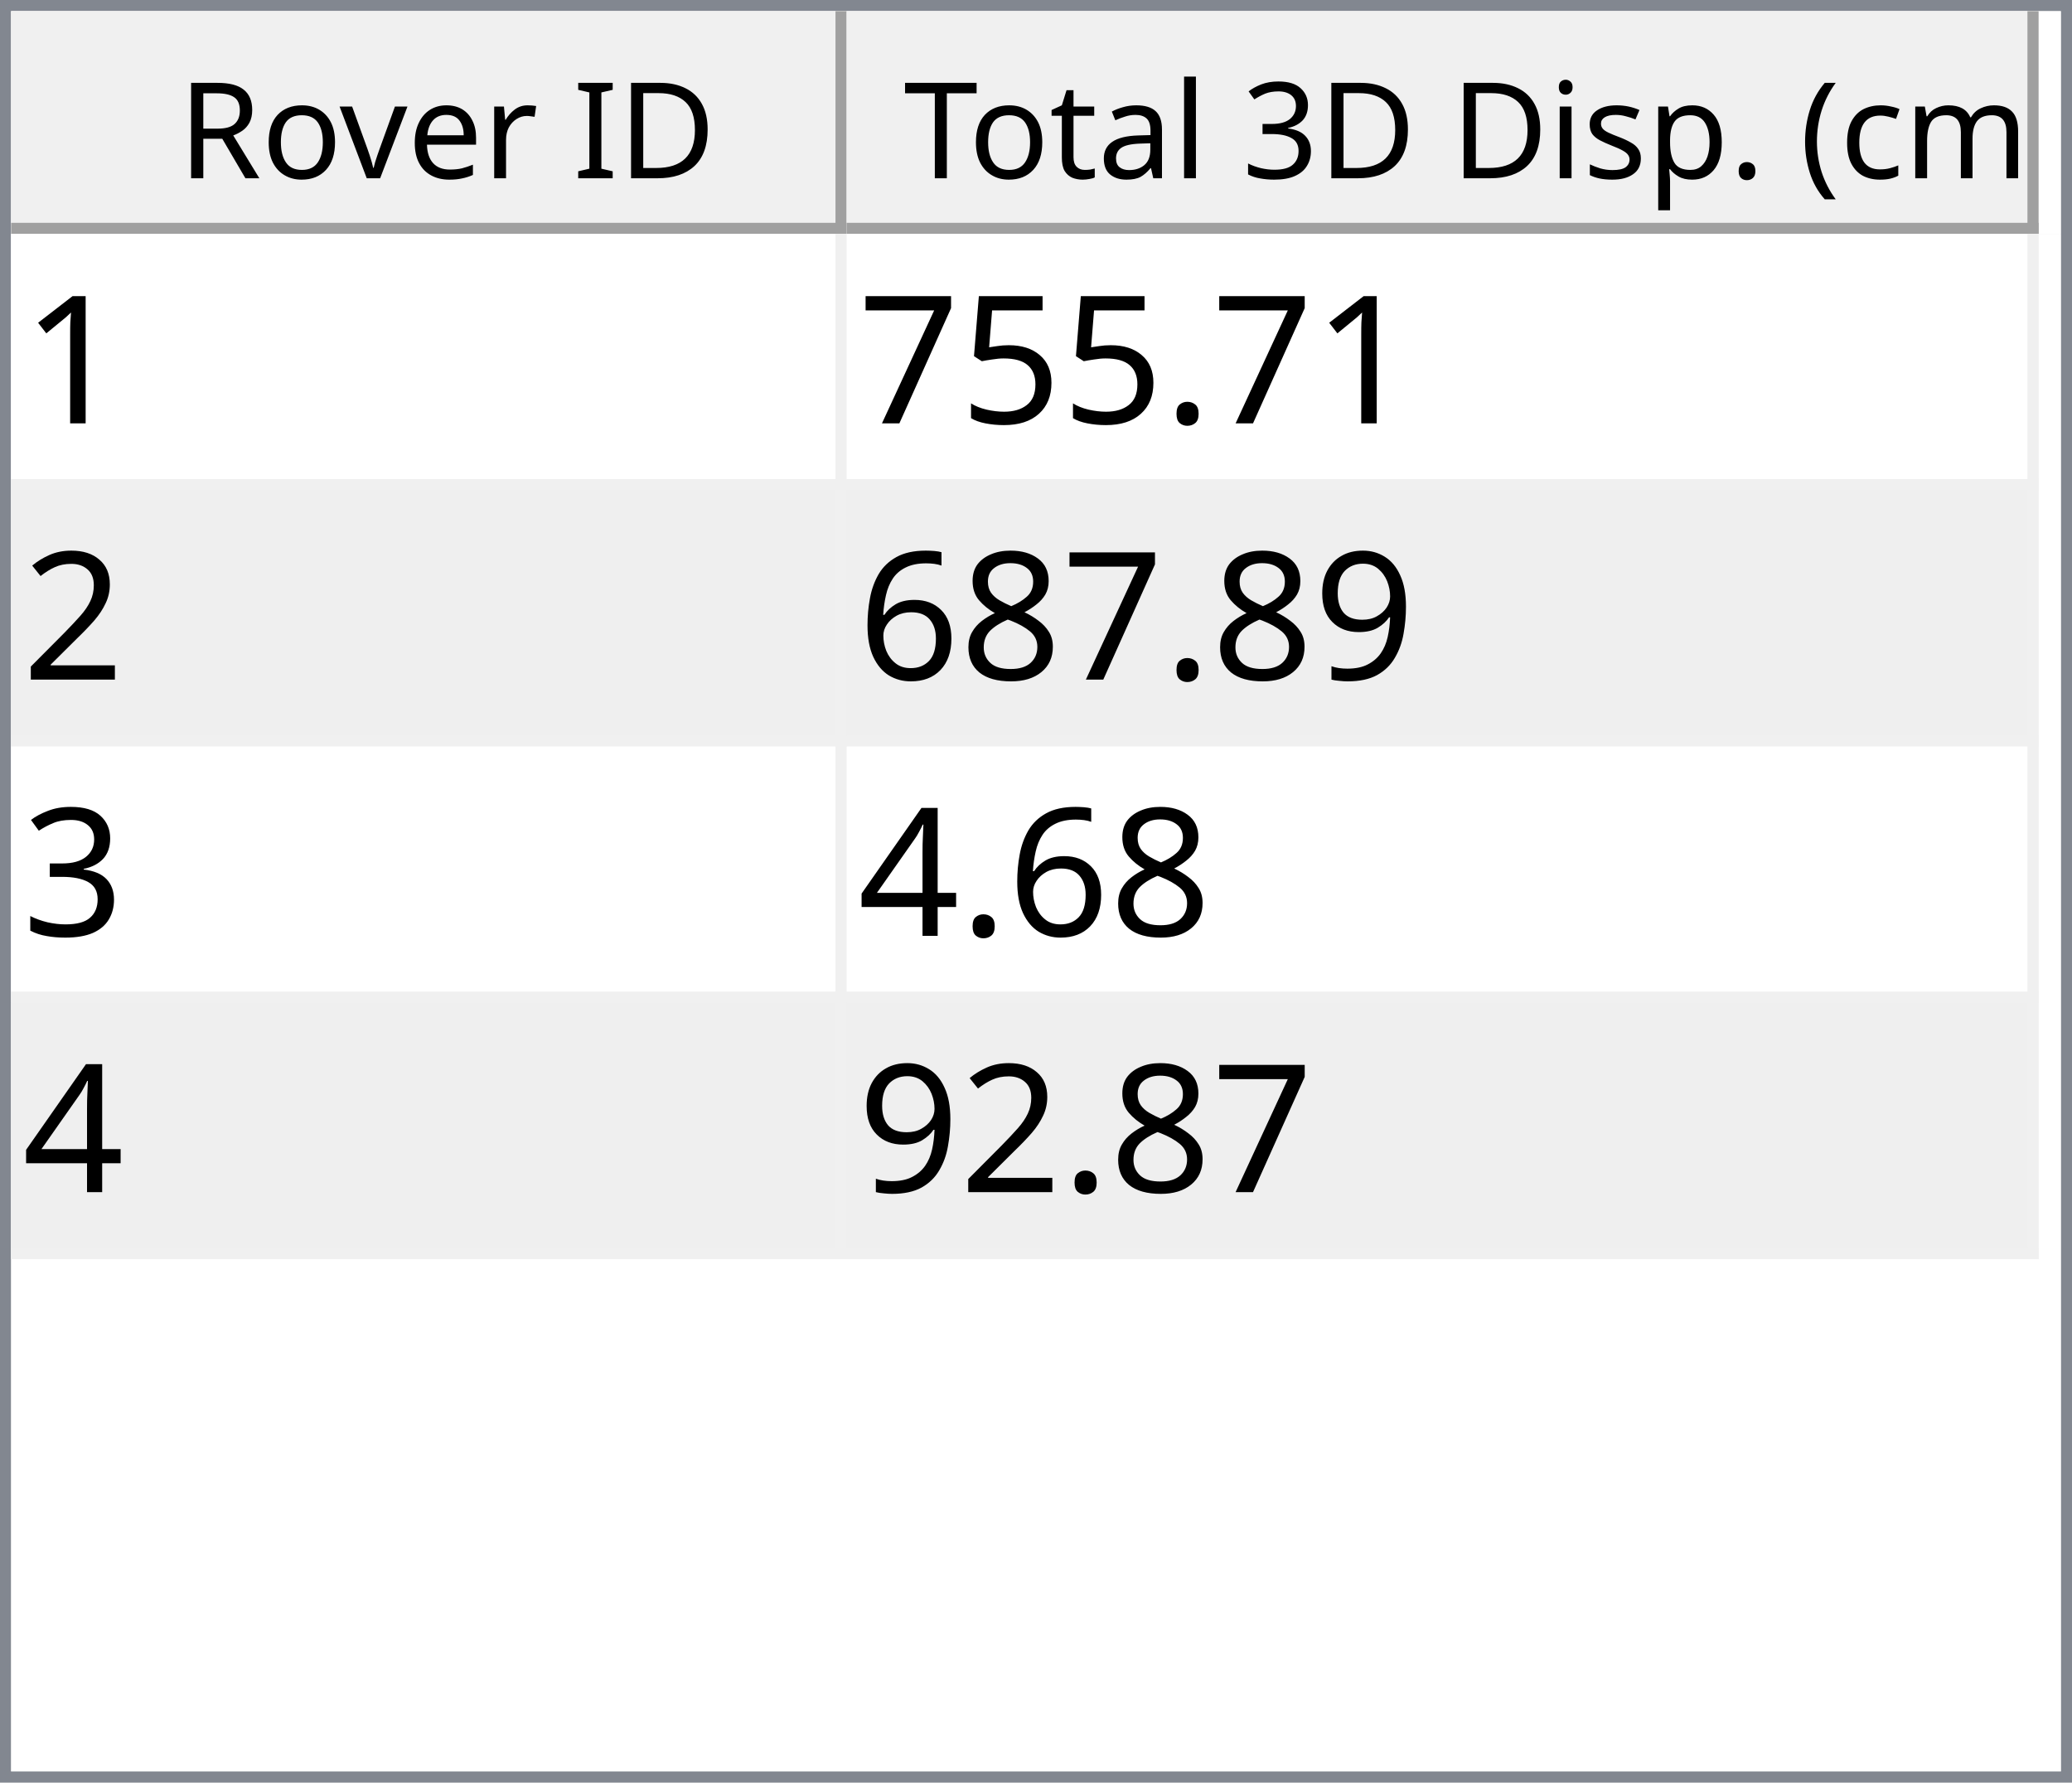
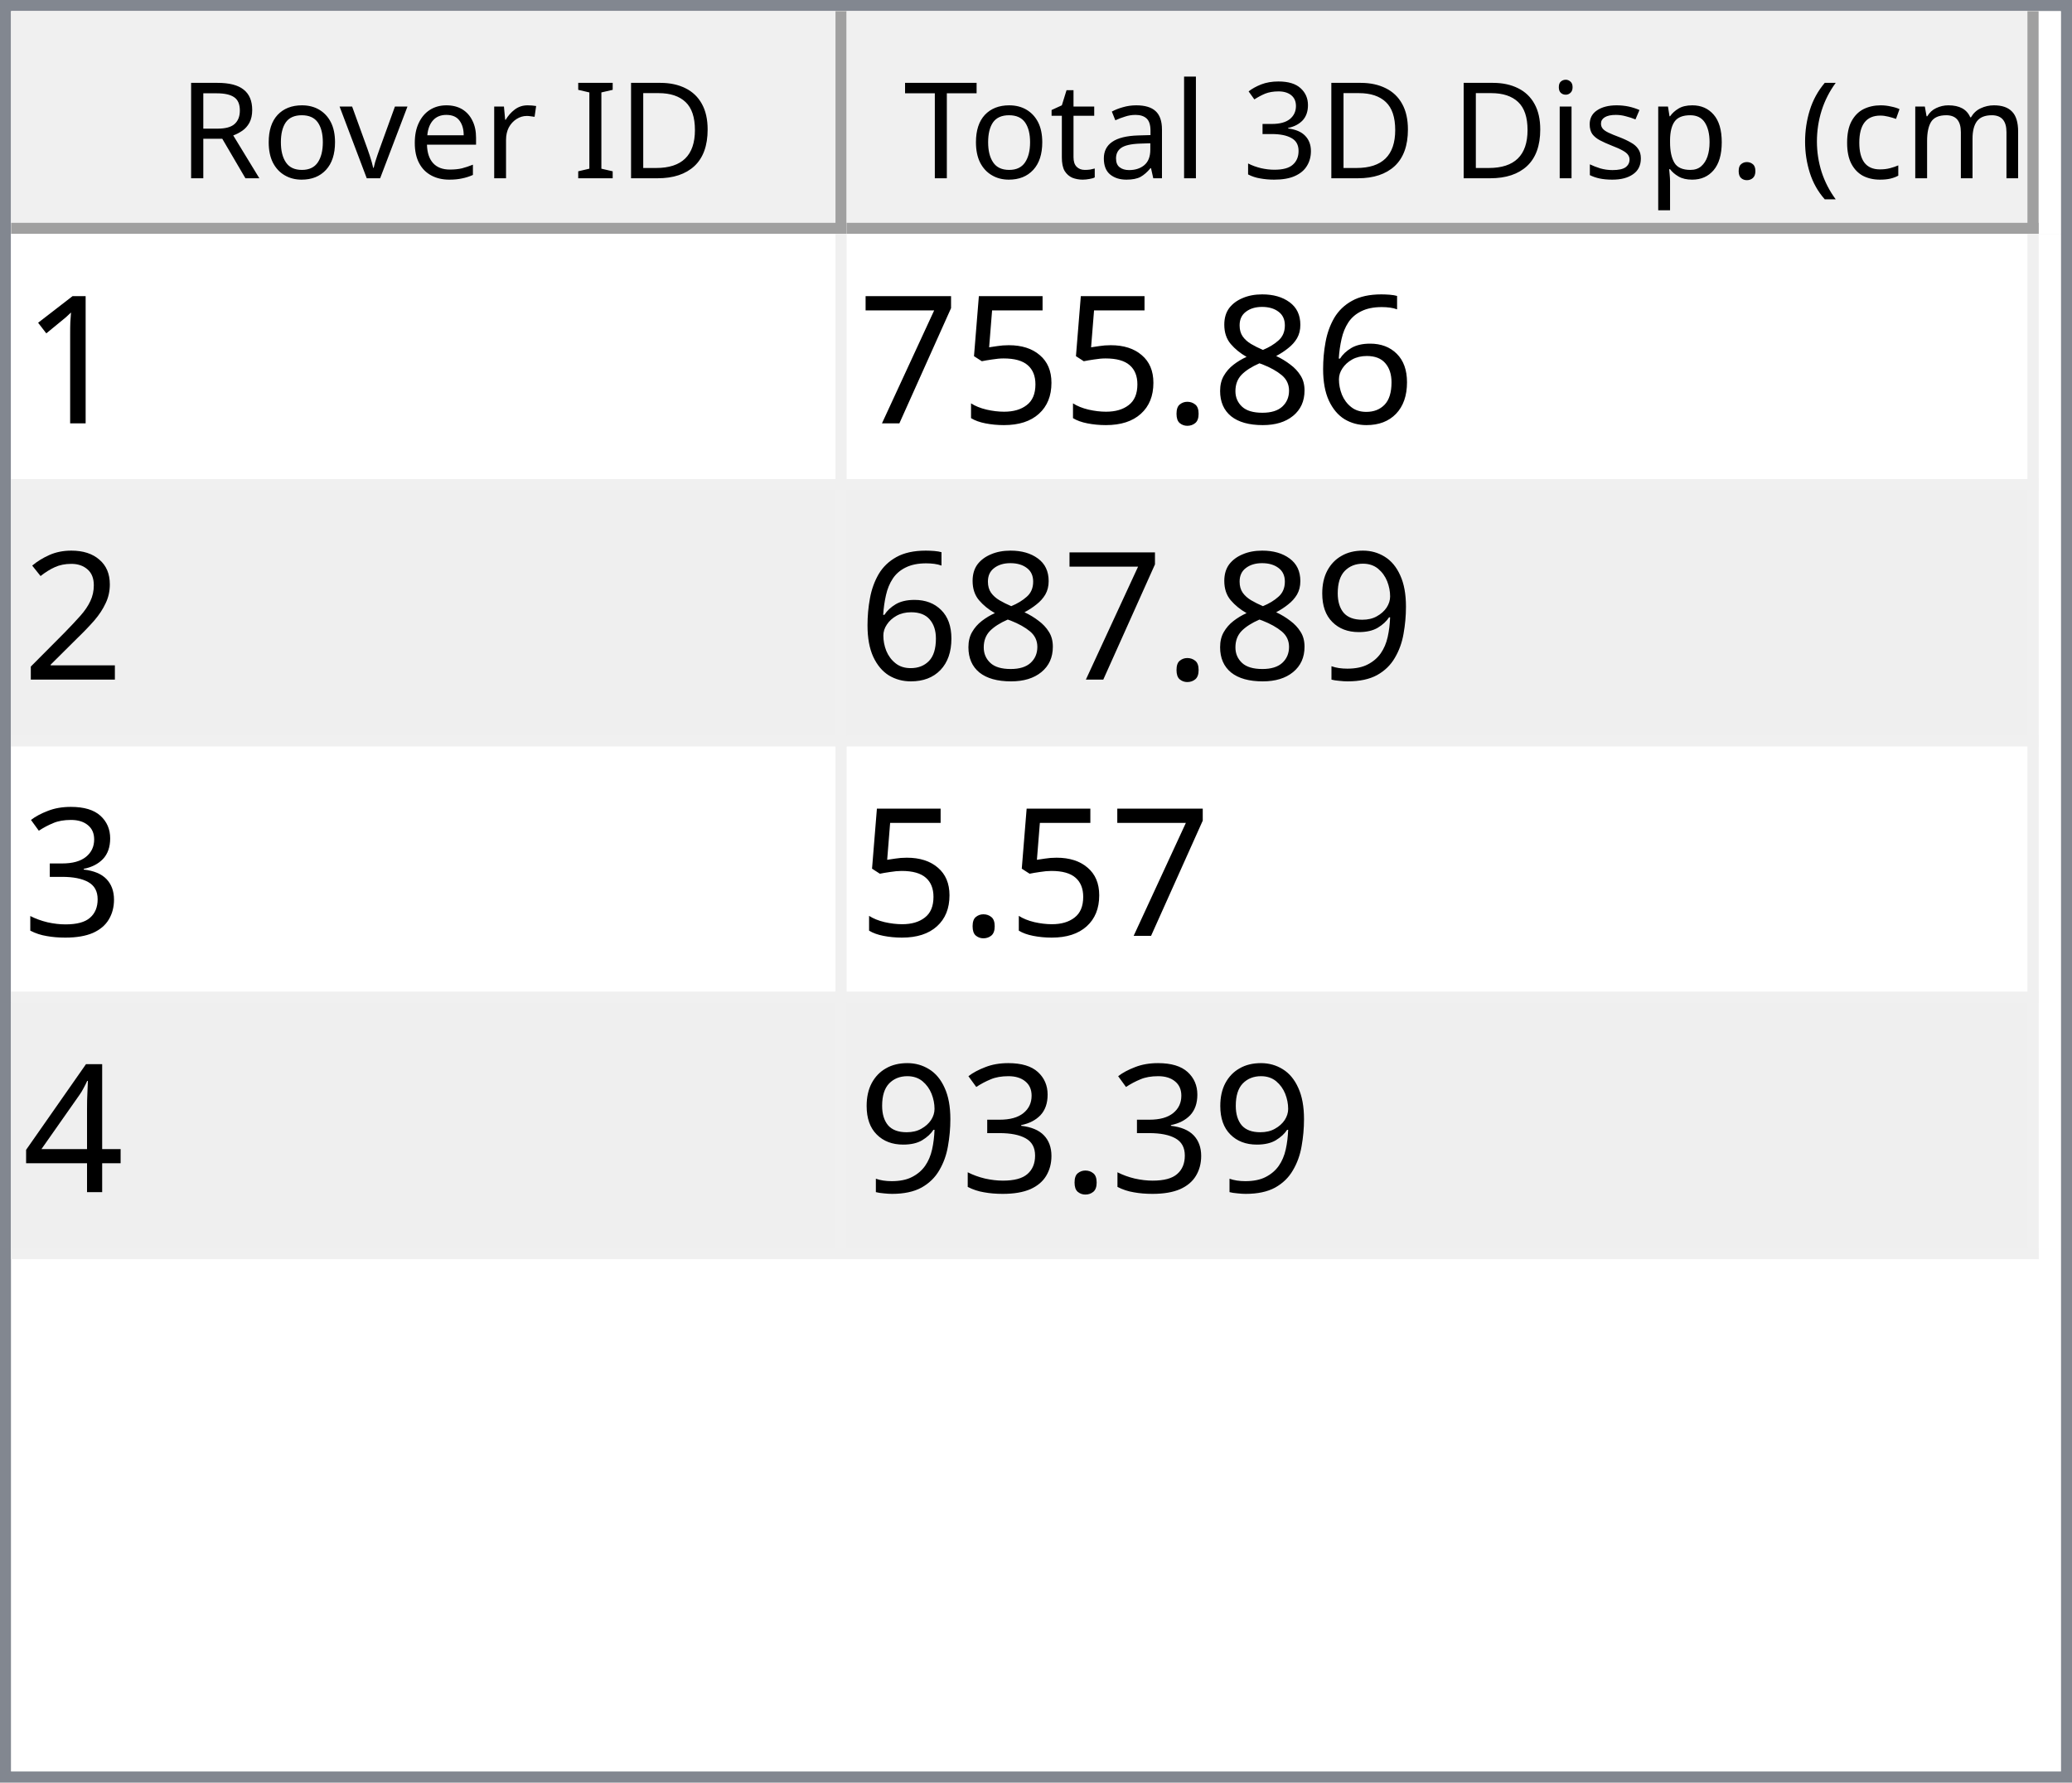
<svg xmlns="http://www.w3.org/2000/svg" style="fill-opacity:1; color-rendering:auto; color-interpolation:auto; text-rendering:auto; stroke:black; stroke-linecap:square; stroke-miterlimit:10; shape-rendering:auto; stroke-opacity:1; fill:black; stroke-dasharray:none; font-weight:normal; stroke-width:1; font-family:'Dialog'; font-style:normal; stroke-linejoin:miter; font-size:12px; stroke-dashoffset:0; image-rendering:auto;" width="186" height="160">
  <defs id="genericDefs" />
  <g>
    <defs id="defs1">
      <clipPath clipPathUnits="userSpaceOnUse" id="clipPath1">
        <path d="M0 0 L186 0 L186 160 L0 160 L0 0 Z" />
      </clipPath>
      <clipPath clipPathUnits="userSpaceOnUse" id="clipPath2">
        <path d="M0 0 L0 160 L186 160 L186 0 Z" />
      </clipPath>
      <clipPath clipPathUnits="userSpaceOnUse" id="clipPath3">
        <path d="M0 0 L0 20 L184 20 L184 0 Z" />
      </clipPath>
      <clipPath clipPathUnits="userSpaceOnUse" id="clipPath4">
        <path d="M0 0 L0 20 L75 20 L75 0 Z" />
      </clipPath>
      <clipPath clipPathUnits="userSpaceOnUse" id="clipPath5">
        <path d="M1 1 L1 19 L74 19 L74 1 Z" />
      </clipPath>
      <clipPath clipPathUnits="userSpaceOnUse" id="clipPath6">
        <path d="M0 0 L0 18 L73 18 L73 0 Z" />
      </clipPath>
      <clipPath clipPathUnits="userSpaceOnUse" id="clipPath7">
        <path d="M-0.5 -0.5 L-0.5 19.5 L74.5 19.5 L74.5 -0.5 Z" />
      </clipPath>
      <clipPath clipPathUnits="userSpaceOnUse" id="clipPath8">
        <path d="M0 0 L0 20 L107 20 L107 0 Z" />
      </clipPath>
      <clipPath clipPathUnits="userSpaceOnUse" id="clipPath9">
        <path d="M1 1 L1 19 L106 19 L106 1 Z" />
      </clipPath>
      <clipPath clipPathUnits="userSpaceOnUse" id="clipPath10">
        <path d="M0 0 L0 18 L105 18 L105 0 Z" />
      </clipPath>
      <clipPath clipPathUnits="userSpaceOnUse" id="clipPath11">
        <path d="M-0.5 -0.5 L-0.5 19.5 L106.5 19.5 L106.5 -0.5 Z" />
      </clipPath>
      <clipPath clipPathUnits="userSpaceOnUse" id="clipPath12">
        <path d="M0 0 L0 138 L184 138 L184 0 Z" />
      </clipPath>
      <clipPath clipPathUnits="userSpaceOnUse" id="clipPath13">
        <path d="M0 0 L0 92 L182 92 L182 0 Z" />
      </clipPath>
      <clipPath clipPathUnits="userSpaceOnUse" id="clipPath14">
        <path d="M-0.5 -0.5 L-0.5 91.5 L181.5 91.5 L181.5 -0.5 Z" />
      </clipPath>
      <clipPath clipPathUnits="userSpaceOnUse" id="clipPath15">
        <path d="M0 0 L0 22 L74 22 L74 0 Z" />
      </clipPath>
      <clipPath clipPathUnits="userSpaceOnUse" id="clipPath16">
        <path d="M0 0 L0 22 L106 22 L106 0 Z" />
      </clipPath>
      <font horiz-adv-x="64.551" id="font1">
        <font-face ascent="107.91" descent="25.098" units-per-em="100" style="font-style:normal; font-family:Segoe UI; font-weight:normal;" />
        <missing-glyph horiz-adv-x="64.551" d="M8.109 0 L8.109 68.266 L56.453 68.266 L56.453 0 L8.109 0 ZM15.328 7.234 L49.219 7.234 L49.219 61.031 L15.328 61.031 L15.328 7.234 Z" />
        <glyph unicode="D" horiz-adv-x="70.117" d="M9.188 0 L9.188 70.016 L28.516 70.016 Q65.531 70.016 65.531 35.891 Q65.531 19.672 55.25 9.836 Q44.969 0 27.734 0 L9.188 0 ZM17.391 62.594 L17.391 7.422 L27.828 7.422 Q41.609 7.422 49.273 14.797 Q56.938 22.172 56.938 35.688 Q56.938 62.594 28.328 62.594 L17.391 62.594 Z" />
        <glyph unicode="I" horiz-adv-x="26.611" d="M17.391 0 L9.188 0 L9.188 70.016 L17.391 70.016 L17.391 0 Z" />
        <glyph unicode=" " horiz-adv-x="27.393" d="" />
        <glyph unicode="r" horiz-adv-x="34.766" d="M34.188 41.891 Q32.078 43.5 28.125 43.5 Q23 43.5 19.555 38.672 Q16.109 33.844 16.109 25.484 L16.109 0 L8.109 0 L8.109 50 L16.109 50 L16.109 39.703 L16.312 39.703 Q18.016 44.969 21.531 47.922 Q25.047 50.875 29.391 50.875 Q32.516 50.875 34.188 50.203 L34.188 41.891 Z" />
        <glyph unicode="e" horiz-adv-x="52.295" d="M48.297 23 L12.984 23 Q13.188 14.656 17.484 10.109 Q21.781 5.562 29.297 5.562 Q37.75 5.562 44.828 11.141 L44.828 3.609 Q38.234 -1.172 27.391 -1.172 Q16.797 -1.172 10.742 5.641 Q4.688 12.453 4.688 24.812 Q4.688 36.469 11.305 43.82 Q17.922 51.172 27.734 51.172 Q37.547 51.172 42.922 44.828 Q48.297 38.484 48.297 27.203 L48.297 23 ZM40.094 29.781 Q40.047 36.719 36.75 40.578 Q33.453 44.438 27.594 44.438 Q21.922 44.438 17.969 40.383 Q14.016 36.328 13.094 29.781 L40.094 29.781 Z" />
        <glyph unicode="v" horiz-adv-x="47.9" d="M47.406 50 L27.484 0 L19.625 0 L0.688 50 L9.469 50 L22.172 13.672 Q23.578 9.672 23.922 6.688 L24.125 6.688 Q24.609 10.453 25.688 13.484 L38.969 50 L47.406 50 Z" />
        <glyph unicode="o" horiz-adv-x="58.594" d="M29 -1.172 Q17.922 -1.172 11.305 5.836 Q4.688 12.844 4.688 24.422 Q4.688 37.016 11.57 44.094 Q18.453 51.172 30.172 51.172 Q41.359 51.172 47.633 44.289 Q53.906 37.406 53.906 25.203 Q53.906 13.234 47.141 6.031 Q40.375 -1.172 29 -1.172 ZM29.594 44.438 Q21.875 44.438 17.383 39.188 Q12.891 33.938 12.891 24.703 Q12.891 15.828 17.43 10.695 Q21.969 5.562 29.594 5.562 Q37.359 5.562 41.531 10.594 Q45.703 15.625 45.703 24.906 Q45.703 34.281 41.531 39.359 Q37.359 44.438 29.594 44.438 Z" />
        <glyph unicode="R" horiz-adv-x="59.814" d="M59.375 0 L49.609 0 L37.891 19.625 Q36.281 22.359 34.766 24.289 Q33.25 26.219 31.664 27.438 Q30.078 28.656 28.25 29.219 Q26.422 29.781 24.125 29.781 L17.391 29.781 L17.391 0 L9.188 0 L9.188 70.016 L30.078 70.016 Q34.672 70.016 38.555 68.867 Q42.438 67.719 45.289 65.375 Q48.141 63.031 49.758 59.547 Q51.375 56.062 51.375 51.375 Q51.375 47.703 50.273 44.656 Q49.172 41.609 47.148 39.211 Q45.125 36.812 42.266 35.133 Q39.406 33.453 35.844 32.516 L35.844 32.328 Q37.594 31.547 38.891 30.547 Q40.188 29.547 41.359 28.18 Q42.531 26.812 43.68 25.078 Q44.828 23.344 46.234 21.047 L59.375 0 ZM17.391 62.594 L17.391 37.203 L28.516 37.203 Q31.594 37.203 34.203 38.133 Q36.812 39.062 38.719 40.797 Q40.625 42.531 41.703 45.047 Q42.781 47.562 42.781 50.688 Q42.781 56.297 39.141 59.445 Q35.5 62.594 28.609 62.594 L17.391 62.594 Z" />
        <glyph unicode=")" horiz-adv-x="30.176" d="M8.297 -15.922 L1.172 -15.922 Q16.406 2.344 16.406 26.812 Q16.406 51.469 1.078 70.016 L8.297 70.016 Q23.531 52.156 23.531 26.703 Q23.531 1.375 8.297 -15.922 Z" />
        <glyph unicode="m" horiz-adv-x="86.133" d="M79.109 0 L71.094 0 L71.094 28.719 Q71.094 37.016 68.531 40.727 Q65.969 44.438 59.906 44.438 Q54.781 44.438 51.195 39.75 Q47.609 35.062 47.609 28.516 L47.609 0 L39.594 0 L39.594 29.688 Q39.594 44.438 28.219 44.438 Q22.953 44.438 19.531 40.016 Q16.109 35.594 16.109 28.516 L16.109 0 L8.109 0 L8.109 50 L16.109 50 L16.109 42.094 L16.312 42.094 Q21.625 51.172 31.844 51.172 Q36.969 51.172 40.773 48.312 Q44.578 45.453 46 40.828 Q51.562 51.172 62.594 51.172 Q79.109 51.172 79.109 30.812 L79.109 0 Z" />
        <glyph unicode="c" horiz-adv-x="46.191" d="M42.188 2.297 Q36.422 -1.172 28.516 -1.172 Q17.828 -1.172 11.258 5.789 Q4.688 12.75 4.688 23.828 Q4.688 36.188 11.766 43.68 Q18.844 51.172 30.672 51.172 Q37.25 51.172 42.281 48.734 L42.281 40.531 Q36.719 44.438 30.375 44.438 Q22.703 44.438 17.797 38.945 Q12.891 33.453 12.891 24.516 Q12.891 15.719 17.508 10.641 Q22.125 5.562 29.891 5.562 Q36.422 5.562 42.188 9.906 L42.188 2.297 Z" />
        <glyph unicode="(" horiz-adv-x="30.176" d="M29.109 -15.922 L21.969 -15.922 Q6.844 1.375 6.844 26.703 Q6.844 52.156 21.969 70.016 L29.203 70.016 Q13.875 51.469 13.875 26.812 Q13.875 2.344 29.109 -15.922 Z" />
        <glyph unicode="." horiz-adv-x="21.68" d="M10.891 -1.078 Q8.641 -1.078 7.055 0.539 Q5.469 2.156 5.469 4.391 Q5.469 6.641 7.055 8.273 Q8.641 9.906 10.891 9.906 Q13.188 9.906 14.797 8.273 Q16.406 6.641 16.406 4.391 Q16.406 2.156 14.797 0.539 Q13.188 -1.078 10.891 -1.078 Z" />
        <glyph unicode="p" horiz-adv-x="58.789" d="M16.312 7.234 L16.109 7.234 L16.109 -23 L8.109 -23 L8.109 50 L16.109 50 L16.109 41.219 L16.312 41.219 Q22.219 51.172 33.594 51.172 Q43.266 51.172 48.688 44.461 Q54.109 37.75 54.109 26.469 Q54.109 13.922 48 6.375 Q41.891 -1.172 31.297 -1.172 Q21.578 -1.172 16.312 7.234 ZM16.109 27.391 L16.109 20.406 Q16.109 14.203 20.141 9.883 Q24.172 5.562 30.375 5.562 Q37.641 5.562 41.773 11.133 Q45.906 16.703 45.906 26.609 Q45.906 34.969 42.047 39.703 Q38.188 44.438 31.594 44.438 Q24.609 44.438 20.359 39.578 Q16.109 34.719 16.109 27.391 Z" />
        <glyph unicode="s" horiz-adv-x="42.432" d="M5.078 1.812 L5.078 10.406 Q11.625 5.562 19.484 5.562 Q30.031 5.562 30.031 12.594 Q30.031 14.594 29.125 15.992 Q28.219 17.391 26.68 18.461 Q25.141 19.531 23.07 20.383 Q21 21.234 18.609 22.172 Q15.281 23.484 12.766 24.828 Q10.25 26.172 8.57 27.859 Q6.891 29.547 6.031 31.695 Q5.172 33.844 5.172 36.719 Q5.172 40.234 6.789 42.945 Q8.406 45.656 11.086 47.484 Q13.766 49.312 17.211 50.242 Q20.656 51.172 24.312 51.172 Q30.812 51.172 35.938 48.922 L35.938 40.828 Q30.422 44.438 23.25 44.438 Q21 44.438 19.195 43.922 Q17.391 43.406 16.094 42.477 Q14.797 41.547 14.086 40.258 Q13.375 38.969 13.375 37.406 Q13.375 35.453 14.086 34.133 Q14.797 32.812 16.164 31.789 Q17.531 30.766 19.484 29.938 Q21.438 29.109 23.922 28.125 Q27.25 26.859 29.883 25.516 Q32.516 24.172 34.375 22.484 Q36.234 20.797 37.234 18.602 Q38.234 16.406 38.234 13.375 Q38.234 9.672 36.602 6.938 Q34.969 4.203 32.234 2.398 Q29.5 0.594 25.93 -0.289 Q22.359 -1.172 18.453 -1.172 Q10.75 -1.172 5.078 1.812 Z" />
        <glyph unicode="i" horiz-adv-x="24.219" d="M12.203 62.703 Q10.062 62.703 8.547 64.164 Q7.031 65.625 7.031 67.875 Q7.031 70.125 8.547 71.609 Q10.062 73.094 12.203 73.094 Q14.406 73.094 15.945 71.609 Q17.484 70.125 17.484 67.875 Q17.484 65.719 15.945 64.211 Q14.406 62.703 12.203 62.703 ZM16.109 0 L8.109 0 L8.109 50 L16.109 50 L16.109 0 Z" />
        <glyph unicode="3" horiz-adv-x="53.906" d="M46.531 19.828 Q46.531 15.094 44.75 11.211 Q42.969 7.328 39.719 4.57 Q36.469 1.812 31.93 0.297 Q27.391 -1.219 21.922 -1.219 Q11.922 -1.219 6 2.594 L6 11.188 Q13.094 5.609 22.219 5.609 Q25.875 5.609 28.828 6.539 Q31.781 7.469 33.906 9.227 Q36.031 10.984 37.18 13.477 Q38.328 15.969 38.328 19.094 Q38.328 32.812 18.797 32.812 L12.984 32.812 L12.984 39.594 L18.5 39.594 Q35.797 39.594 35.797 52.484 Q35.797 64.406 22.609 64.406 Q15.188 64.406 8.688 59.422 L8.688 67.188 Q15.375 71.188 24.609 71.188 Q29 71.188 32.57 69.969 Q36.141 68.75 38.68 66.555 Q41.219 64.359 42.609 61.281 Q44 58.203 44 54.5 Q44 40.672 30.031 36.719 L30.031 36.531 Q33.594 36.141 36.625 34.797 Q39.656 33.453 41.852 31.305 Q44.047 29.156 45.289 26.25 Q46.531 23.344 46.531 19.828 Z" />
        <glyph unicode="l" horiz-adv-x="24.219" d="M16.109 0 L8.109 0 L8.109 74.031 L16.109 74.031 L16.109 0 Z" />
        <glyph unicode="a" horiz-adv-x="50.879" d="M43.891 0 L35.891 0 L35.891 7.812 L35.688 7.812 Q30.469 -1.172 20.312 -1.172 Q12.844 -1.172 8.617 2.781 Q4.391 6.734 4.391 13.281 Q4.391 27.297 20.906 29.594 L35.891 31.688 Q35.891 44.438 25.594 44.438 Q16.547 44.438 9.281 38.281 L9.281 46.484 Q16.656 51.172 26.266 51.172 Q43.891 51.172 43.891 32.516 L43.891 0 ZM35.891 25.297 L23.828 23.641 Q18.266 22.859 15.43 20.875 Q12.594 18.891 12.594 13.875 Q12.594 10.203 15.211 7.883 Q17.828 5.562 22.172 5.562 Q28.125 5.562 32.008 9.742 Q35.891 13.922 35.891 20.312 L35.891 25.297 Z" />
        <glyph unicode="t" horiz-adv-x="33.887" d="M31.297 0.484 Q28.469 -1.078 23.828 -1.078 Q10.688 -1.078 10.688 13.578 L10.688 43.172 L2.094 43.172 L2.094 50 L10.688 50 L10.688 62.203 L18.703 64.797 L18.703 50 L31.297 50 L31.297 43.172 L18.703 43.172 L18.703 14.984 Q18.703 9.969 20.414 7.82 Q22.125 5.672 26.078 5.672 Q29.109 5.672 31.297 7.328 L31.297 0.484 Z" />
        <glyph unicode="T" horiz-adv-x="52.393" d="M50.594 62.594 L30.375 62.594 L30.375 0 L22.172 0 L22.172 62.594 L2 62.594 L2 70.016 L50.594 70.016 L50.594 62.594 Z" />
      </font>
      <font horiz-adv-x="75.0" id="font2">
        <font-face ascent="100.537" descent="21.973" units-per-em="100" style="font-style:normal; font-family:sans-serif; font-weight:normal;" />
        <missing-glyph horiz-adv-x="75.0" d="M12.5 0 L12.5 62.5 L62.5 62.5 L62.5 0 L12.5 0 ZM14.062 1.562 L60.938 1.562 L60.938 60.938 L14.062 60.938 L14.062 1.562 Z" />
        <glyph unicode="1" horiz-adv-x="55.615" d="M37.25 0 L28.469 0 L28.469 56 Q25.297 52.984 20.141 49.953 Q14.984 46.922 10.891 45.406 L10.891 53.906 Q18.266 57.375 23.781 62.305 Q29.297 67.234 31.594 71.875 L37.25 71.875 L37.25 0 Z" />
+         <glyph unicode="6" horiz-adv-x="55.615" d="M49.75 54.047 L41.016 53.375 Q39.844 58.547 37.703 60.891 Q34.125 64.656 28.906 64.656 Q24.703 64.656 21.531 62.312 Q17.391 59.281 14.992 53.469 Q12.594 47.656 12.5 36.922 Q15.672 41.75 20.266 44.094 Q24.859 46.438 29.891 46.438 Q38.672 46.438 44.852 39.969 Q51.031 33.5 51.031 23.25 Q51.031 16.5 48.125 10.719 Q45.219 4.938 40.141 1.859 Q35.062 -1.219 28.609 -1.219 Q17.625 -1.219 10.695 6.859 Q3.766 14.938 3.766 33.5 Q3.766 54.25 11.422 63.672 Q18.109 71.875 29.438 71.875 Q37.891 71.875 43.289 67.141 Q48.688 62.406 49.75 54.047 ZM13.875 23.188 Q13.875 18.656 15.797 14.508 Q17.719 10.359 21.188 8.18 Q24.656 6 28.469 6 Q34.031 6 38.039 10.492 Q42.047 14.984 42.047 22.703 Q42.047 30.125 38.086 34.398 Q34.125 38.672 28.125 38.672 Q22.172 38.672 18.023 34.398 Q13.875 30.125 13.875 23.188 Z" />
+         <glyph unicode="8" horiz-adv-x="55.615" d="M17.672 38.812 Q12.203 40.828 9.57 44.539 Q6.938 48.25 6.938 53.422 Q6.938 61.234 12.555 66.555 Q18.172 71.875 27.484 71.875 Q36.859 71.875 42.578 66.43 Q48.297 60.984 48.297 53.172 Q48.297 48.188 45.68 44.508 Q43.062 40.828 37.75 38.812 Q44.344 36.672 47.781 31.883 Q51.219 27.094 51.219 20.453 Q51.219 11.281 44.727 5.031 Q38.234 -1.219 27.641 -1.219 Q17.047 -1.219 10.547 5.055 Q4.047 11.328 4.047 20.703 Q4.047 27.688 7.594 32.398 Q11.141 37.109 17.672 38.812 ZM15.922 53.719 Q15.922 48.641 19.195 45.414 Q22.469 42.188 27.688 42.188 Q32.766 42.188 36.016 45.383 Q39.266 48.578 39.266 53.219 Q39.266 58.062 35.914 61.359 Q32.562 64.656 27.594 64.656 Q22.562 64.656 19.242 61.43 Q15.922 58.203 15.922 53.719 ZM13.094 20.656 Q13.094 16.891 14.875 13.375 Q16.656 9.859 20.172 7.93 Q23.688 6 27.734 6 Q34.031 6 38.133 10.055 Q42.234 14.109 42.234 20.359 Q42.234 26.703 38.016 30.859 Q33.797 35.016 27.438 35.016 Q21.234 35.016 17.164 30.914 Q13.094 26.812 13.094 20.656 Z" />
        <glyph unicode="." horiz-adv-x="27.783" d="M9.078 0 L9.078 10.016 L19.094 10.016 L19.094 0 L9.078 0 Z" />
        <glyph unicode="5" horiz-adv-x="55.615" d="M4.156 18.75 L13.375 19.531 Q14.406 12.797 18.141 9.398 Q21.875 6 27.156 6 Q33.5 6 37.891 10.789 Q42.281 15.578 42.281 23.484 Q42.281 31 38.062 35.352 Q33.844 39.703 27 39.703 Q22.75 39.703 19.336 37.773 Q15.922 35.844 13.969 32.766 L5.719 33.844 L12.641 70.609 L48.25 70.609 L48.25 62.203 L19.672 62.203 L15.828 42.969 Q22.266 47.469 29.344 47.469 Q38.719 47.469 45.164 40.969 Q51.609 34.469 51.609 24.266 Q51.609 14.547 45.953 7.469 Q39.062 -1.219 27.156 -1.219 Q17.391 -1.219 11.211 4.25 Q5.031 9.719 4.156 18.75 Z" />
        <glyph unicode="7" horiz-adv-x="55.615" d="M4.734 62.203 L4.734 70.656 L51.078 70.656 L51.078 63.812 Q44.234 56.547 37.523 44.484 Q30.812 32.422 27.156 19.672 Q24.516 10.688 23.781 0 L14.75 0 Q14.891 8.453 18.062 20.414 Q21.234 32.375 27.172 43.484 Q33.109 54.594 39.797 62.203 L4.734 62.203 Z" />
        <glyph unicode="2" horiz-adv-x="55.615" d="M50.344 8.453 L50.344 0 L3.031 0 Q2.938 3.172 4.047 6.109 Q5.859 10.938 9.836 15.625 Q13.812 20.312 21.344 26.469 Q33.016 36.031 37.117 41.625 Q41.219 47.219 41.219 52.203 Q41.219 57.422 37.477 61.008 Q33.734 64.594 27.734 64.594 Q21.391 64.594 17.578 60.789 Q13.766 56.984 13.719 50.25 L4.688 51.172 Q5.609 61.281 11.664 66.578 Q17.719 71.875 27.938 71.875 Q38.234 71.875 44.242 66.164 Q50.25 60.453 50.25 52 Q50.25 47.703 48.492 43.555 Q46.734 39.406 42.656 34.812 Q38.578 30.219 29.109 22.219 Q21.188 15.578 18.945 13.211 Q16.703 10.844 15.234 8.453 L50.344 8.453 Z" />
        <glyph unicode="9" horiz-adv-x="55.615" d="M5.469 16.547 L13.922 17.328 Q14.984 11.375 18.016 8.688 Q21.047 6 25.781 6 Q29.828 6 32.883 7.859 Q35.938 9.719 37.891 12.82 Q39.844 15.922 41.164 21.195 Q42.484 26.469 42.484 31.938 Q42.484 32.516 42.438 33.688 Q39.797 29.5 35.234 26.883 Q30.672 24.266 25.344 24.266 Q16.453 24.266 10.305 30.711 Q4.156 37.156 4.156 47.703 Q4.156 58.594 10.578 65.234 Q17 71.875 26.656 71.875 Q33.641 71.875 39.43 68.117 Q45.219 64.359 48.219 57.398 Q51.219 50.438 51.219 37.25 Q51.219 23.531 48.242 15.406 Q45.266 7.281 39.383 3.031 Q33.5 -1.219 25.594 -1.219 Q17.188 -1.219 11.867 3.445 Q6.547 8.109 5.469 16.547 ZM41.453 48.141 Q41.453 55.719 37.43 60.156 Q33.406 64.594 27.734 64.594 Q21.875 64.594 17.531 59.812 Q13.188 55.031 13.188 47.406 Q13.188 40.578 17.312 36.305 Q21.438 32.031 27.484 32.031 Q33.594 32.031 37.523 36.305 Q41.453 40.578 41.453 48.141 Z" />
-         <glyph unicode="8" horiz-adv-x="55.615" d="M17.672 38.812 Q12.203 40.828 9.57 44.539 Q6.938 48.25 6.938 53.422 Q6.938 61.234 12.555 66.555 Q18.172 71.875 27.484 71.875 Q36.859 71.875 42.578 66.43 Q48.297 60.984 48.297 53.172 Q48.297 48.188 45.68 44.508 Q43.062 40.828 37.75 38.812 Q44.344 36.672 47.781 31.883 Q51.219 27.094 51.219 20.453 Q51.219 11.281 44.727 5.031 Q38.234 -1.219 27.641 -1.219 Q17.047 -1.219 10.547 5.055 Q4.047 11.328 4.047 20.703 Q4.047 27.688 7.594 32.398 Q11.141 37.109 17.672 38.812 ZM15.922 53.719 Q15.922 48.641 19.195 45.414 Q22.469 42.188 27.688 42.188 Q32.766 42.188 36.016 45.383 Q39.266 48.578 39.266 53.219 Q39.266 58.062 35.914 61.359 Q32.562 64.656 27.594 64.656 Q22.562 64.656 19.242 61.43 Q15.922 58.203 15.922 53.719 ZM13.094 20.656 Q13.094 16.891 14.875 13.375 Q16.656 9.859 20.172 7.93 Q23.688 6 27.734 6 Q34.031 6 38.133 10.055 Q42.234 14.109 42.234 20.359 Q42.234 26.703 38.016 30.859 Q33.797 35.016 27.438 35.016 Q21.234 35.016 17.164 30.914 Q13.094 26.812 13.094 20.656 Z" />
-         <glyph unicode="6" horiz-adv-x="55.615" d="M49.75 54.047 L41.016 53.375 Q39.844 58.547 37.703 60.891 Q34.125 64.656 28.906 64.656 Q24.703 64.656 21.531 62.312 Q17.391 59.281 14.992 53.469 Q12.594 47.656 12.5 36.922 Q15.672 41.75 20.266 44.094 Q24.859 46.438 29.891 46.438 Q38.672 46.438 44.852 39.969 Q51.031 33.5 51.031 23.25 Q51.031 16.5 48.125 10.719 Q45.219 4.938 40.141 1.859 Q35.062 -1.219 28.609 -1.219 Q17.625 -1.219 10.695 6.859 Q3.766 14.938 3.766 33.5 Q3.766 54.25 11.422 63.672 Q18.109 71.875 29.438 71.875 Q37.891 71.875 43.289 67.141 Q48.688 62.406 49.75 54.047 ZM13.875 23.188 Q13.875 18.656 15.797 14.508 Q17.719 10.359 21.188 8.18 Q24.656 6 28.469 6 Q34.031 6 38.039 10.492 Q42.047 14.984 42.047 22.703 Q42.047 30.125 38.086 34.398 Q34.125 38.672 28.125 38.672 Q22.172 38.672 18.023 34.398 Q13.875 30.125 13.875 23.188 Z" />
        <glyph unicode="3" horiz-adv-x="55.615" d="M4.203 18.891 L12.984 20.062 Q14.5 12.594 18.141 9.297 Q21.781 6 27 6 Q33.203 6 37.477 10.297 Q41.75 14.594 41.75 20.953 Q41.75 27 37.797 30.93 Q33.844 34.859 27.734 34.859 Q25.25 34.859 21.531 33.891 L22.516 41.609 Q23.391 41.5 23.922 41.5 Q29.547 41.5 34.039 44.43 Q38.531 47.359 38.531 53.469 Q38.531 58.297 35.258 61.477 Q31.984 64.656 26.812 64.656 Q21.688 64.656 18.266 61.43 Q14.844 58.203 13.875 51.766 L5.078 53.328 Q6.688 62.156 12.398 67.016 Q18.109 71.875 26.609 71.875 Q32.469 71.875 37.398 69.359 Q42.328 66.844 44.945 62.5 Q47.562 58.156 47.562 53.266 Q47.562 48.641 45.07 44.828 Q42.578 41.016 37.703 38.766 Q44.047 37.312 47.562 32.695 Q51.078 28.078 51.078 21.141 Q51.078 11.766 44.242 5.25 Q37.406 -1.266 26.953 -1.266 Q17.531 -1.266 11.305 4.352 Q5.078 9.969 4.203 18.891 Z" />
        <glyph unicode="4" horiz-adv-x="55.615" d="M32.328 0 L32.328 17.141 L1.266 17.141 L1.266 25.203 L33.938 71.578 L41.109 71.578 L41.109 25.203 L50.781 25.203 L50.781 17.141 L41.109 17.141 L41.109 0 L32.328 0 ZM32.328 25.203 L32.328 57.469 L9.906 25.203 L32.328 25.203 Z" />
      </font>
    </defs>
    <g style="fill:white; stroke:white;">
      <rect x="0" y="0" width="186" style="clip-path:url(#clipPath1); stroke:none;" height="160" />
    </g>
    <g style="fill:white; text-rendering:optimizeSpeed; color-rendering:optimizeSpeed; image-rendering:optimizeSpeed; shape-rendering:crispEdges; stroke:white; color-interpolation:sRGB;">
      <rect x="0" width="186" height="160" y="0" style="stroke:none;" />
      <path style="stroke:none;" d="M0 160 L186 160 L186 0 L0 0 Z" />
    </g>
    <g style="fill:rgb(240,240,240); font-family:'Segoe UI'; stroke:rgb(240,240,240);">
      <rect x="0" y="0" width="186" style="clip-path:url(#clipPath2); stroke:none;" height="160" />
    </g>
    <g style="fill:rgb(130,135,144); font-family:'Segoe UI'; stroke:rgb(130,135,144);">
      <path d="M0 0 L186 0 L186 160 L0 160 L0 0 ZM1 1 L185 1 L185 159 L1 159 L1 1 Z" style="fill-rule:evenodd; clip-path:url(#clipPath2); stroke:none;" />
    </g>
    <g style="fill:white; font-family:'Segoe UI'; stroke:white;" transform="translate(1,1)">
      <rect x="0" y="0" width="184" style="clip-path:url(#clipPath3); stroke:none;" height="20" />
    </g>
    <g style="fill:rgb(240,240,240); font-family:'Segoe UI'; stroke:rgb(240,240,240);" transform="translate(1,1)">
      <rect x="0" y="0" width="75" style="clip-path:url(#clipPath4); stroke:none;" height="20" />
    </g>
    <g style="font-family:'Segoe UI';" transform="translate(2,2)">
      <text x="14" xml:space="preserve" y="14" style="clip-path:url(#clipPath6); stroke:none;">Rover ID</text>
    </g>
    <g style="fill:rgb(160,160,160); font-family:'Segoe UI'; stroke:rgb(160,160,160); stroke-linejoin:bevel;" transform="translate(1.5,1.5)">
      <line x1="74" x2="74" y1="0" style="fill:none; clip-path:url(#clipPath7);" y2="19" />
    </g>
    <g style="fill:rgb(160,160,160); font-family:'Segoe UI'; stroke:rgb(160,160,160); stroke-linejoin:bevel;" transform="matrix(1,0,0,1,1,1) translate(0.5,0.5)">
      <line x1="0" x2="74" y1="19" style="fill:none; clip-path:url(#clipPath7);" y2="19" />
    </g>
    <g style="fill:rgb(240,240,240); font-family:'Segoe UI'; stroke:rgb(240,240,240);" transform="translate(76,1)">
      <rect x="0" y="0" width="107" style="clip-path:url(#clipPath8); stroke:none;" height="20" />
    </g>
    <g style="font-family:'Segoe UI';" transform="translate(77,2)">
      <text x="1" xml:space="preserve" y="14" style="clip-path:url(#clipPath10); stroke:none;"> Total 3D Disp. (cm)</text>
    </g>
    <g style="fill:rgb(160,160,160); font-family:'Segoe UI'; stroke:rgb(160,160,160); stroke-linejoin:bevel;" transform="translate(76.5,1.5)">
      <line x1="106" x2="106" y1="0" style="fill:none; clip-path:url(#clipPath11);" y2="19" />
    </g>
    <g style="fill:rgb(160,160,160); font-family:'Segoe UI'; stroke:rgb(160,160,160); stroke-linejoin:bevel;" transform="matrix(1,0,0,1,76,1) translate(0.5,0.5)">
      <line x1="0" x2="106" y1="19" style="fill:none; clip-path:url(#clipPath11);" y2="19" />
    </g>
    <g style="fill:white; font-family:'Segoe UI'; stroke:white;" transform="translate(1,21)">
      <rect x="0" y="0" width="184" style="clip-path:url(#clipPath12); stroke:none;" height="138" />
    </g>
    <g style="fill:rgb(240,240,240); font-size:16px; font-family:sans-serif; stroke:rgb(240,240,240);" transform="translate(1,21)">
      <rect x="0" y="0" width="182" style="clip-path:url(#clipPath13); stroke:none;" height="92" />
      <line transform="translate(0.5,0.5)" x1="0" x2="181" y1="22" style="clip-path:url(#clipPath14); fill:none; stroke-linejoin:bevel;" y2="22" />
    </g>
    <g transform="matrix(1,0,0,1,1,21) translate(0.5,0.5)" style="fill:rgb(240,240,240); font-size:16px; font-family:sans-serif; stroke:rgb(240,240,240); stroke-linejoin:bevel;">
      <line x1="0" x2="181" y1="45" style="fill:none; clip-path:url(#clipPath14);" y2="45" />
    </g>
    <g transform="matrix(1,0,0,1,1,21) translate(0.5,0.5)" style="fill:rgb(240,240,240); font-size:16px; font-family:sans-serif; stroke:rgb(240,240,240); stroke-linejoin:bevel;">
      <line x1="0" x2="181" y1="68" style="fill:none; clip-path:url(#clipPath14);" y2="68" />
    </g>
    <g transform="matrix(1,0,0,1,1,21) translate(0.5,0.5)" style="fill:rgb(240,240,240); font-size:16px; font-family:sans-serif; stroke:rgb(240,240,240); stroke-linejoin:bevel;">
      <line x1="0" x2="181" y1="91" style="fill:none; clip-path:url(#clipPath14);" y2="91" />
    </g>
    <g transform="matrix(1,0,0,1,1,21) translate(0.5,0.5)" style="fill:rgb(240,240,240); font-size:16px; font-family:sans-serif; stroke:rgb(240,240,240); stroke-linejoin:bevel;">
      <line x1="74" x2="74" y1="0" style="fill:none; clip-path:url(#clipPath14);" y2="91" />
    </g>
    <g transform="matrix(1,0,0,1,1,21) translate(0.5,0.5)" style="fill:rgb(240,240,240); font-size:16px; font-family:sans-serif; stroke:rgb(240,240,240); stroke-linejoin:bevel;">
      <line x1="181" x2="181" y1="0" style="fill:none; clip-path:url(#clipPath14);" y2="91" />
    </g>
    <g style="fill:white; font-size:16px; font-family:sans-serif; stroke:white;" transform="matrix(1,0,0,1,1,21)">
      <rect x="0" y="0" width="74" style="clip-path:url(#clipPath15); stroke:none;" height="22" />
      <text x="1" y="17" style="fill:black; clip-path:url(#clipPath15); stroke:none;" xml:space="preserve">1</text>
    </g>
    <g style="fill:white; font-size:16px; font-family:sans-serif; stroke:white;" transform="matrix(1,0,0,1,1,21) translate(75,0)">
      <rect x="0" y="0" width="106" style="clip-path:url(#clipPath16); stroke:none;" height="22" />
-       <text x="1" y="17" style="fill:black; clip-path:url(#clipPath16); stroke:none;" xml:space="preserve">755.71</text>
+       <text x="1" y="17" style="fill:black; clip-path:url(#clipPath16); stroke:none;" xml:space="preserve">755.86</text>
    </g>
    <g style="fill:rgb(239,239,239); font-size:16px; font-family:sans-serif; stroke:rgb(239,239,239);" transform="matrix(1,0,0,1,1,21) translate(0,23)">
      <rect x="0" y="0" width="74" style="clip-path:url(#clipPath15); stroke:none;" height="22" />
      <text x="1" y="17" style="fill:black; clip-path:url(#clipPath15); stroke:none;" xml:space="preserve">2</text>
    </g>
    <g style="fill:rgb(239,239,239); font-size:16px; font-family:sans-serif; stroke:rgb(239,239,239);" transform="matrix(1,0,0,1,1,21) translate(75,23)">
      <rect x="0" y="0" width="106" style="clip-path:url(#clipPath16); stroke:none;" height="22" />
      <text x="1" y="17" style="fill:black; clip-path:url(#clipPath16); stroke:none;" xml:space="preserve">687.89</text>
    </g>
    <g style="fill:white; font-size:16px; font-family:sans-serif; stroke:white;" transform="matrix(1,0,0,1,1,21) translate(0,46)">
      <rect x="0" y="0" width="74" style="clip-path:url(#clipPath15); stroke:none;" height="22" />
      <text x="1" y="17" style="fill:black; clip-path:url(#clipPath15); stroke:none;" xml:space="preserve">3</text>
    </g>
    <g style="fill:white; font-size:16px; font-family:sans-serif; stroke:white;" transform="matrix(1,0,0,1,1,21) translate(75,46)">
      <rect x="0" y="0" width="106" style="clip-path:url(#clipPath16); stroke:none;" height="22" />
-       <text x="1" y="17" style="fill:black; clip-path:url(#clipPath16); stroke:none;" xml:space="preserve">4.68</text>
+       <text x="1" y="17" style="fill:black; clip-path:url(#clipPath16); stroke:none;" xml:space="preserve">5.57</text>
    </g>
    <g style="fill:rgb(239,239,239); font-size:16px; font-family:sans-serif; stroke:rgb(239,239,239);" transform="matrix(1,0,0,1,1,21) translate(0,69)">
      <rect x="0" y="0" width="74" style="clip-path:url(#clipPath15); stroke:none;" height="22" />
      <text x="1" y="17" style="fill:black; clip-path:url(#clipPath15); stroke:none;" xml:space="preserve">4</text>
    </g>
    <g style="fill:rgb(239,239,239); font-size:16px; font-family:sans-serif; stroke:rgb(239,239,239);" transform="matrix(1,0,0,1,1,21) translate(75,69)">
      <rect x="0" y="0" width="106" style="clip-path:url(#clipPath16); stroke:none;" height="22" />
-       <text x="1" y="17" style="fill:black; clip-path:url(#clipPath16); stroke:none;" xml:space="preserve">92.87</text>
+       <text x="1" y="17" style="fill:black; clip-path:url(#clipPath16); stroke:none;" xml:space="preserve">93.39</text>
    </g>
  </g>
</svg>
